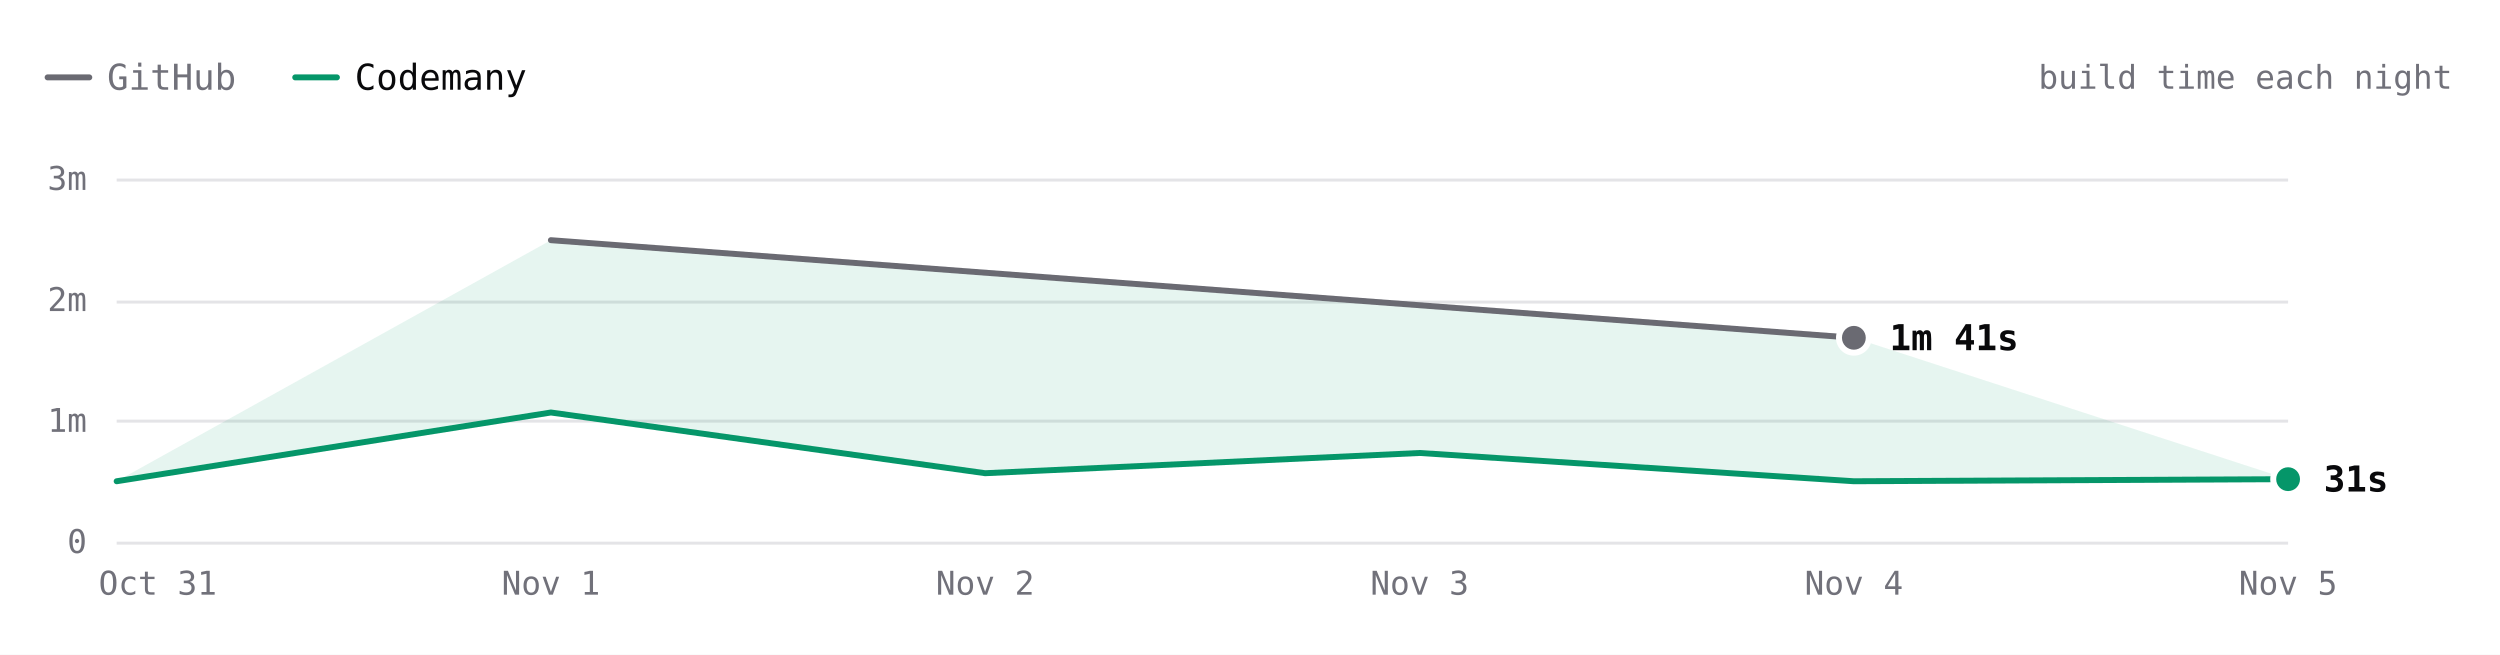
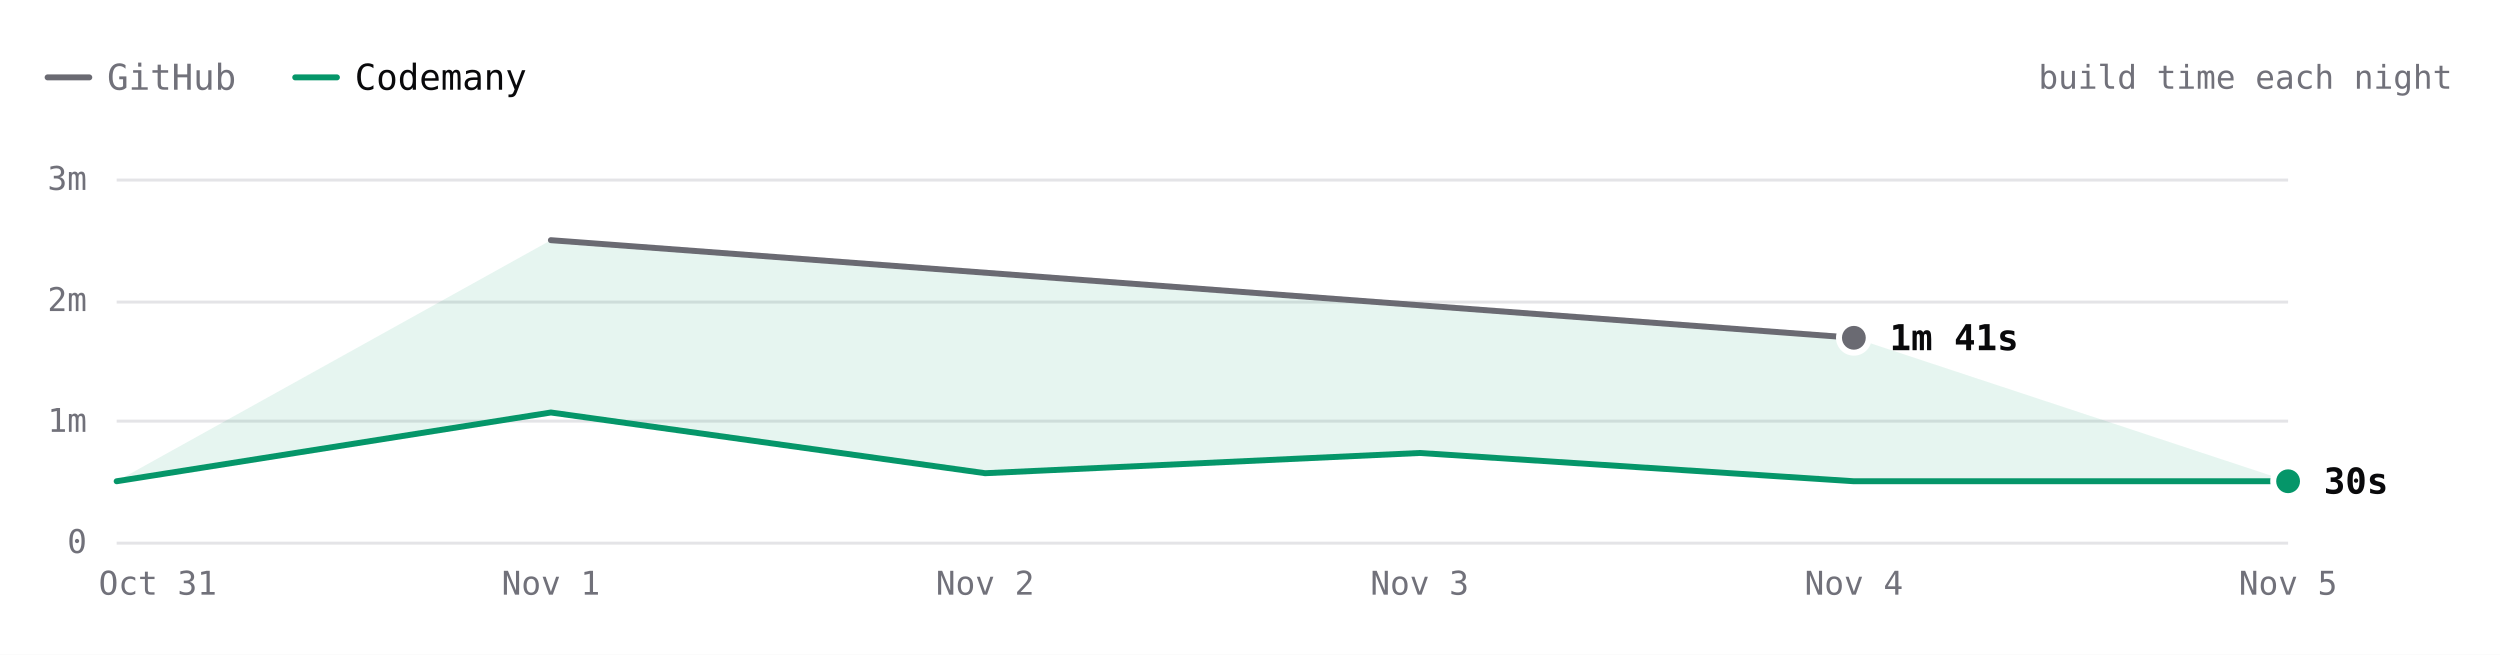
- <svg xmlns="http://www.w3.org/2000/svg" viewBox="0 0 840 220" width="840" height="220" role="img" aria-label="Hugo build time each night over 6 nights. Latest: GitHub 1m 41s, Codemany 31s. Overall: 4.7× faster." font-family="'JetBrains Mono', ui-monospace, SFMono-Regular, Menlo, monospace" style="max-width:100%;height:auto;font-variant-numeric:tabular-nums">
+ <svg xmlns="http://www.w3.org/2000/svg" viewBox="0 0 840 220" width="840" height="220" role="img" aria-label="Hugo build time each night over 6 nights. Latest: GitHub 1m 41s, Codemany 30s. Overall: 4.7× faster." font-family="'JetBrains Mono', ui-monospace, SFMono-Regular, Menlo, monospace" style="max-width:100%;height:auto;font-variant-numeric:tabular-nums">
  <rect width="840" height="220" fill="#ffffff" />
  <path d="M16 26h14" stroke="#6a6a72" stroke-width="2" stroke-linecap="round" />
  <text x="36" y="26" font-size="12" fill="#71717a" dominant-baseline="central">GitHub</text>
  <path d="M99.2 26h14" stroke="#059669" stroke-width="2" stroke-linecap="round" />
  <text x="119.2" y="26" font-size="12" fill="#09090b" dominant-baseline="central">Codemany</text>
  <text x="824" y="26" font-size="11" fill="#71717a" text-anchor="end" dominant-baseline="central">build time each night</text>
  <path d="M39.2 182.5L768.8 182.5" stroke="#e4e4e7" stroke-width="1" fill="none" />
  <text x="29.2" y="182" font-size="11" fill="#71717a" text-anchor="end" dominant-baseline="central">0</text>
  <path d="M39.2 141.5L768.8 141.5" stroke="#e4e4e7" stroke-width="1" fill="none" />
  <text x="29.2" y="141.3" font-size="11" fill="#71717a" text-anchor="end" dominant-baseline="central">1m</text>
  <path d="M39.2 101.5L768.8 101.5" stroke="#e4e4e7" stroke-width="1" fill="none" />
  <text x="29.2" y="100.7" font-size="11" fill="#71717a" text-anchor="end" dominant-baseline="central">2m</text>
  <path d="M39.2 60.5L768.8 60.5" stroke="#e4e4e7" stroke-width="1" fill="none" />
  <text x="29.2" y="60" font-size="11" fill="#71717a" text-anchor="end" dominant-baseline="central">3m</text>
  <text x="768.8" y="196" font-size="11" fill="#71717a" text-anchor="middle" dominant-baseline="central">Nov 5</text>
  <text x="622.9" y="196" font-size="11" fill="#71717a" text-anchor="middle" dominant-baseline="central">Nov 4</text>
  <text x="477" y="196" font-size="11" fill="#71717a" text-anchor="middle" dominant-baseline="central">Nov 3</text>
  <text x="331" y="196" font-size="11" fill="#71717a" text-anchor="middle" dominant-baseline="central">Nov 2</text>
  <text x="185.1" y="196" font-size="11" fill="#71717a" text-anchor="middle" dominant-baseline="central">Nov 1</text>
  <text x="53" y="196" font-size="11" fill="#71717a" text-anchor="middle" dominant-baseline="central">Oct 31</text>
-   <path d="M185.1 80.7L622.9 113.5L768.8 161L622.9 161.7L477 152.2L331 159L185.1 138.6L39.2 161.7Z" fill="rgba(5,150,105,0.10)" />
+   <path d="M185.1 80.7L622.9 113.5L768.8 161.7L622.9 161.7L477 152.2L331 159L185.1 138.6L39.2 161.7Z" fill="rgba(5,150,105,0.10)" />
  <path d="M185.1 80.7L622.9 113.5" fill="none" stroke="#6a6a72" stroke-width="2" stroke-linecap="round" stroke-linejoin="round" />
-   <path d="M39.2 161.7L185.1 138.6L331 159L477 152.2L622.9 161.7L768.8 161" fill="none" stroke="#059669" stroke-width="2" stroke-linecap="round" stroke-linejoin="round" />
+   <path d="M39.2 161.7L185.1 138.6L331 159L477 152.2L622.9 161.7L768.8 161.7" fill="none" stroke="#059669" stroke-width="2" stroke-linecap="round" stroke-linejoin="round" />
  <circle cx="622.9" cy="113.5" r="6" fill="#ffffff" />
  <circle cx="622.9" cy="113.5" r="4" fill="#6a6a72" />
  <text x="634.9" y="113.5" font-size="12" fill="#09090b" font-weight="600" dominant-baseline="central">1m 41s</text>
-   <circle cx="768.8" cy="161" r="6" fill="#ffffff" />
-   <circle cx="768.8" cy="161" r="4" fill="#059669" />
-   <text x="780.8" y="161" font-size="12" fill="#09090b" font-weight="600" dominant-baseline="central">31s</text>
+   <circle cx="768.8" cy="161.7" r="6" fill="#ffffff" />
+   <circle cx="768.8" cy="161.7" r="4" fill="#059669" />
+   <text x="780.8" y="161.7" font-size="12" fill="#09090b" font-weight="600" dominant-baseline="central">30s</text>
  <circle class="bench-mark" cx="39.2" cy="161.7" r="12" fill="#ffffff" fill-opacity="0" data-tip="Hugo · Codemany · 30s · Oct 31" data-href="https://github.com/codemanyhq/bench/actions/runs/41147860813/job/124377144243" style="cursor:pointer" />
  <circle class="bench-mark" cx="185.1" cy="80.7" r="12" fill="#ffffff" fill-opacity="0" data-tip="Hugo · GitHub · 2m 30s · Nov 1" data-href="https://github.com/codemanyhq/bench-private/actions/runs/41359852763/job/125007759928" style="cursor:pointer" />
  <circle class="bench-mark" cx="185.1" cy="138.6" r="12" fill="#ffffff" fill-opacity="0" data-tip="Hugo · Codemany · 1m 04s · Nov 1" data-href="https://github.com/codemanyhq/bench/actions/runs/41189686531/job/124809425392" style="cursor:pointer" />
  <circle class="bench-mark" cx="331" cy="159" r="12" fill="#ffffff" fill-opacity="0" data-tip="Hugo · Codemany · 34s · Nov 2" data-href="https://github.com/codemanyhq/bench/actions/runs/41546137820/job/125622147283" style="cursor:pointer" />
  <circle class="bench-mark" cx="477" cy="152.2" r="12" fill="#ffffff" fill-opacity="0" data-tip="Hugo · Codemany · 44s · Nov 3" data-href="https://github.com/codemanyhq/bench/actions/runs/41623193775/job/125873924457" style="cursor:pointer" />
  <circle class="bench-mark" cx="622.9" cy="113.5" r="12" fill="#ffffff" fill-opacity="0" data-tip="Hugo · GitHub · 1m 41s · Nov 4" data-href="https://github.com/codemanyhq/bench-private/actions/runs/41834014108/job/126588227187" style="cursor:pointer" />
  <circle class="bench-mark" cx="622.9" cy="161.7" r="12" fill="#ffffff" fill-opacity="0" data-tip="Hugo · Codemany · 30s · Nov 4" data-href="https://github.com/codemanyhq/bench/actions/runs/41929292775/job/126946162038" style="cursor:pointer" />
-   <circle class="bench-mark" cx="768.8" cy="161" r="12" fill="#ffffff" fill-opacity="0" data-tip="Hugo · Codemany · 31s · Nov 5" data-href="https://github.com/codemanyhq/bench/actions/runs/42015074066/job/127222533059" style="cursor:pointer" />
+   <circle class="bench-mark" cx="768.8" cy="161.7" r="12" fill="#ffffff" fill-opacity="0" data-tip="Hugo · Codemany · 30s · Nov 5" data-href="https://github.com/codemanyhq/bench/actions/runs/42109643265/job/127554915530" style="cursor:pointer" />
</svg>
